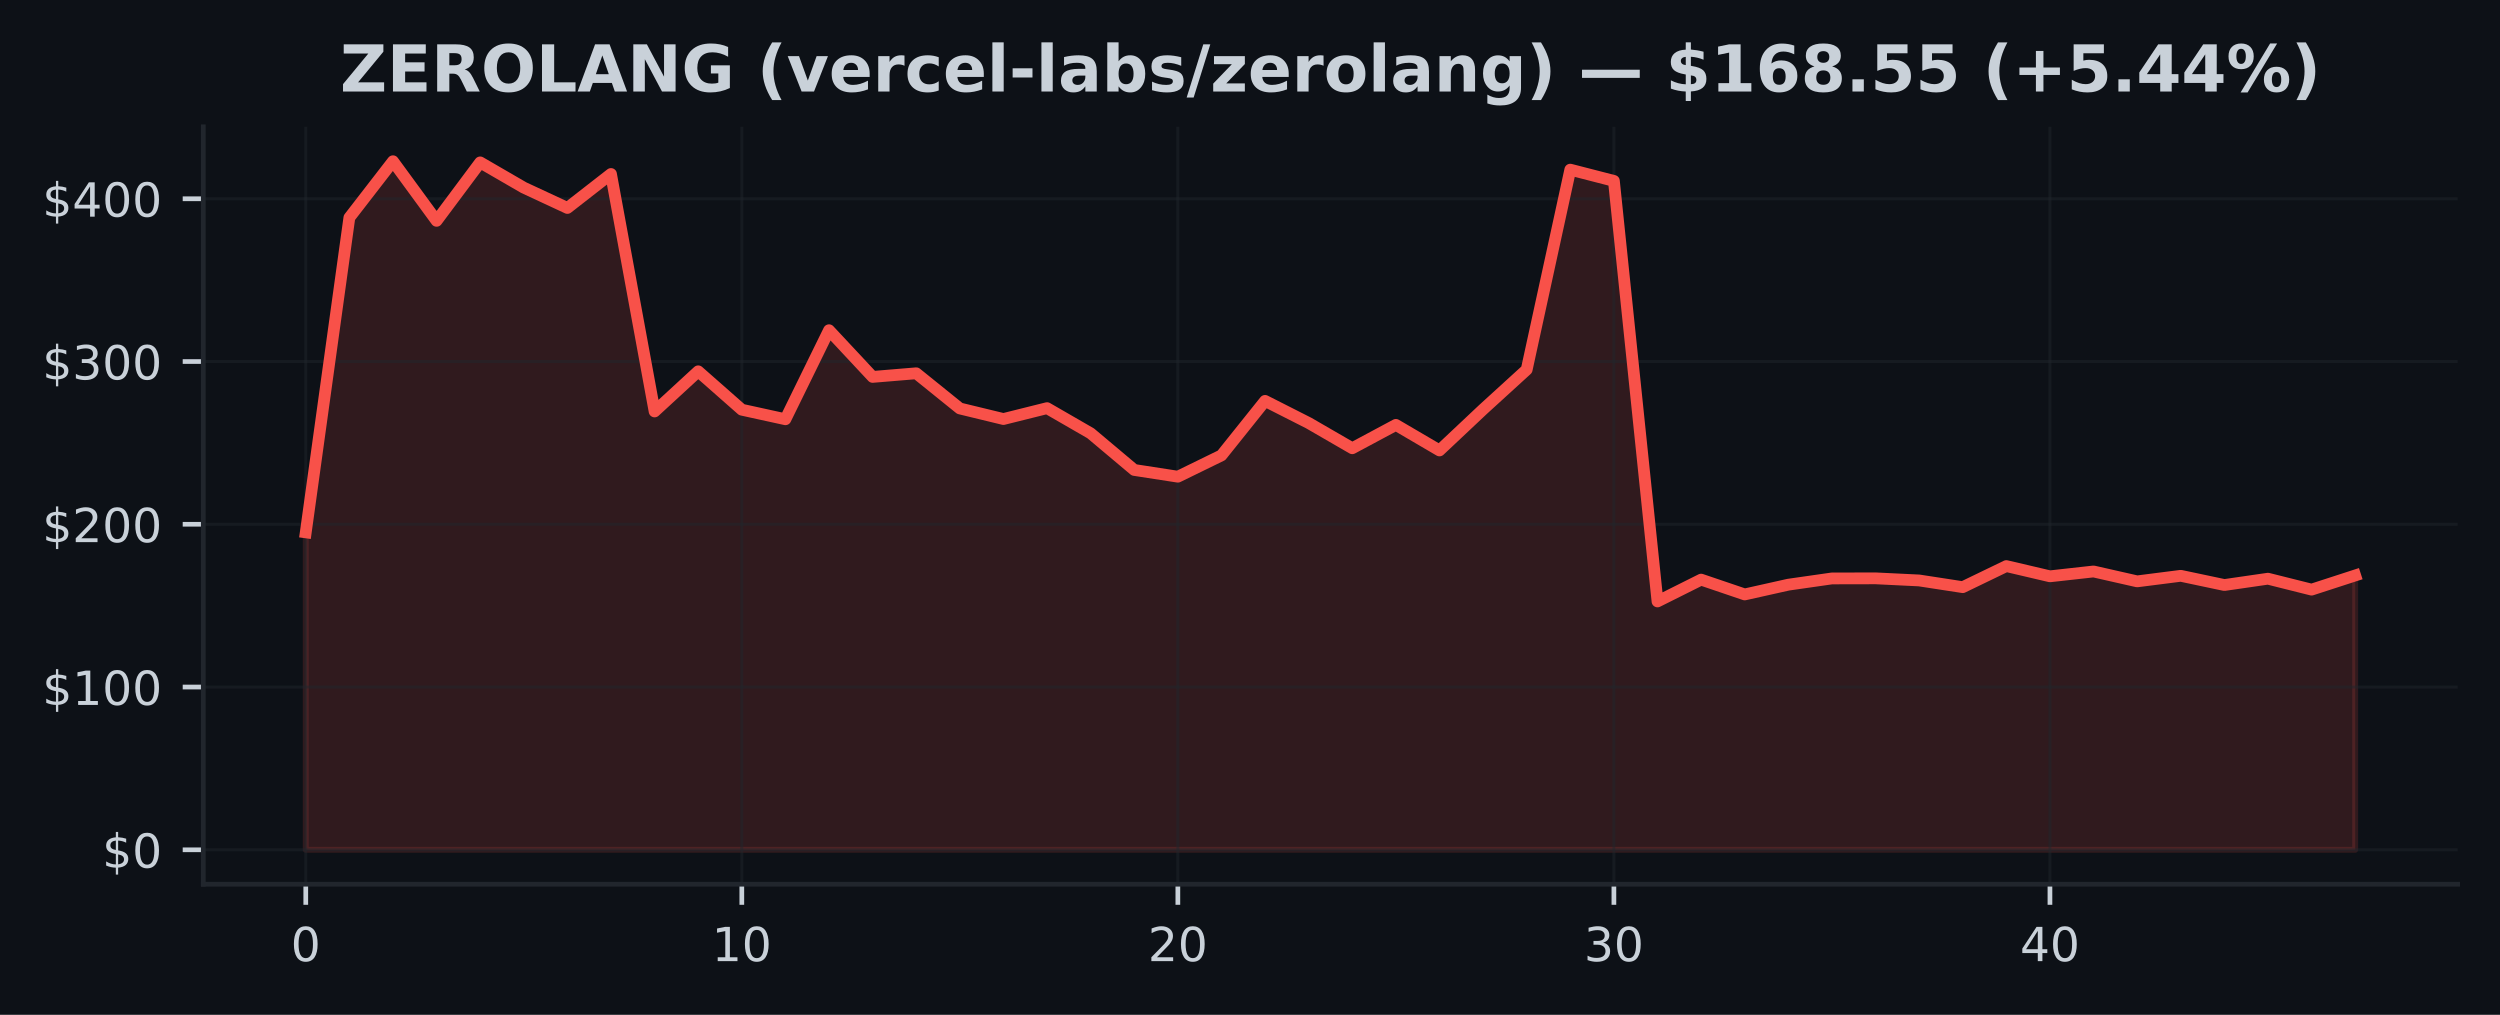
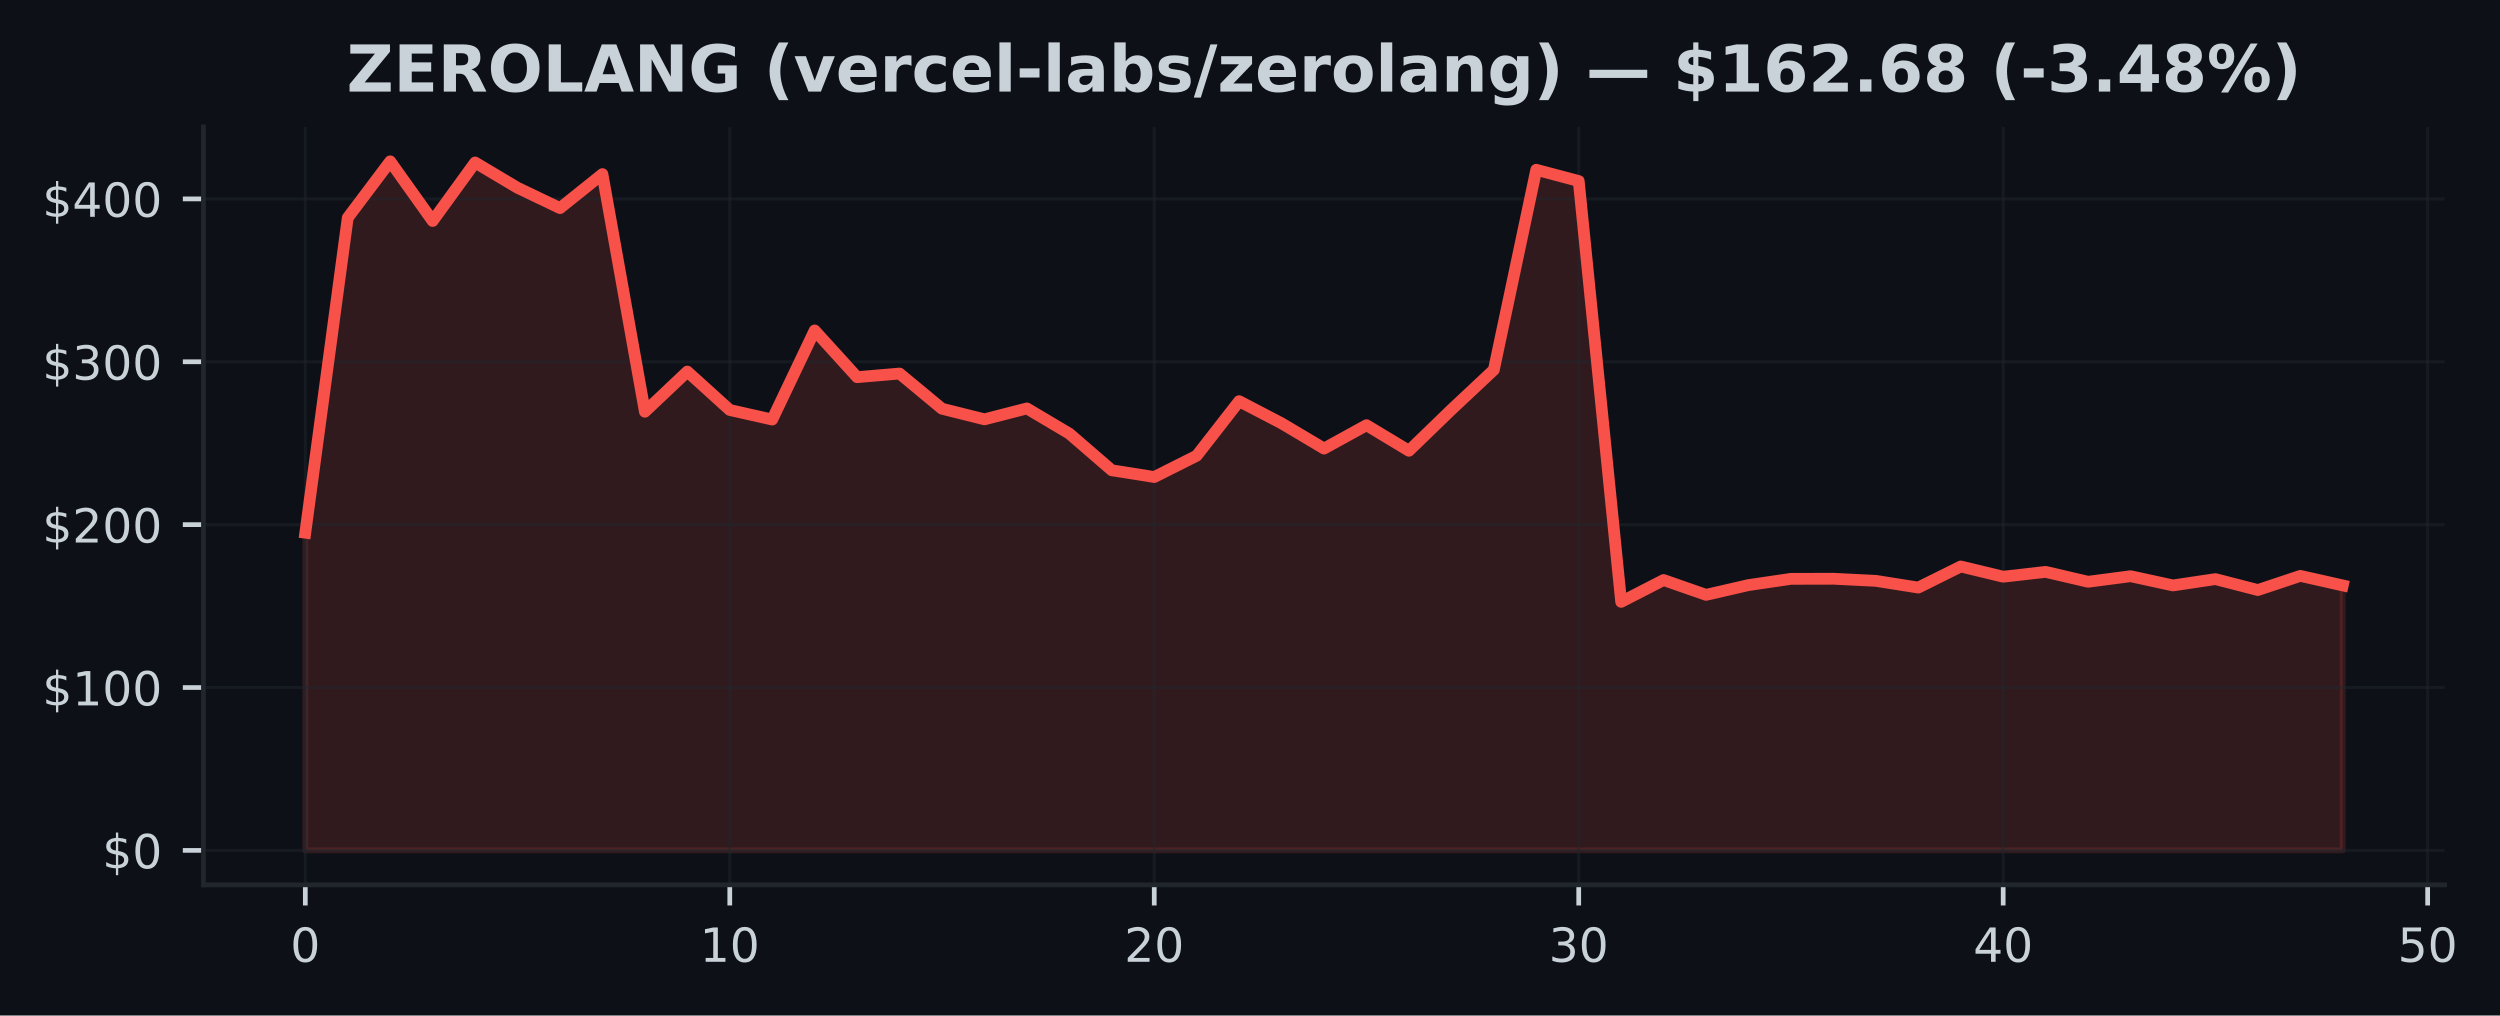
- <svg xmlns="http://www.w3.org/2000/svg" xmlns:xlink="http://www.w3.org/1999/xlink" width="425pt" height="172.518pt" viewBox="0 0 425 172.518" version="1.1">
+ <svg xmlns="http://www.w3.org/2000/svg" xmlns:xlink="http://www.w3.org/1999/xlink" width="424.702pt" height="172.518pt" viewBox="0 0 424.702 172.518" version="1.1">
  <defs>
    <style type="text/css">*{stroke-linejoin: round; stroke-linecap: butt}</style>
  </defs>
  <g id="figure_1">
    <g id="patch_1">
-       <path d="M 0 172.518  L 425 172.518  L 425 0  L 0 0  z " style="fill: #0d1117" />
+       <path d="M 0 172.518  L 424.702 172.518  L 424.702 0  L 0 0  z " style="fill: #0d1117" />
    </g>
    <g id="axes_1">
      <g id="patch_2">
-         <path d="M 34.56 150.318  L 417.8 150.318  L 417.8 21.558  L 34.56 21.558  z " style="fill: #0d1117" />
+         <path d="M 34.56 150.318  L 415.296 150.318  L 415.296 21.558  L 34.56 21.558  z " style="fill: #0d1117" />
      </g>
      <g id="FillBetweenPolyCollection_1">
        <defs>
-           <path id="mc64cc08879" d="M 51.98 -28.053  L 51.98 -82.017  L 59.393 -135.523  L 66.806 -145.107  L 74.218 -134.978  L 81.631 -144.911  L 89.044 -140.617  L 96.457 -137.166  L 103.869 -142.938  L 111.282 -102.572  L 118.695 -109.395  L 126.108 -102.868  L 133.52 -101.244  L 140.933 -116.379  L 148.346 -108.444  L 155.759 -109.061  L 163.171 -103.082  L 170.584 -101.283  L 177.997 -103.134  L 185.41 -98.857  L 192.823 -92.626  L 200.235 -91.48  L 207.648 -95.102  L 215.061 -104.365  L 222.474 -100.605  L 229.886 -96.317  L 237.299 -100.287  L 244.712 -95.943  L 252.125 -102.921  L 259.537 -109.68  L 266.95 -143.677  L 274.363 -141.765  L 281.776 -70.275  L 289.189 -73.983  L 296.601 -71.465  L 304.014 -73.122  L 311.427 -74.184  L 318.84 -74.201  L 326.252 -73.841  L 333.665 -72.701  L 341.078 -76.285  L 348.491 -74.544  L 355.903 -75.369  L 363.316 -73.686  L 370.729 -74.633  L 378.142 -73.064  L 385.554 -74.14  L 392.967 -72.281  L 400.38 -74.688  L 400.38 -28.053  L 400.38 -28.053  L 392.967 -28.053  L 385.554 -28.053  L 378.142 -28.053  L 370.729 -28.053  L 363.316 -28.053  L 355.903 -28.053  L 348.491 -28.053  L 341.078 -28.053  L 333.665 -28.053  L 326.252 -28.053  L 318.84 -28.053  L 311.427 -28.053  L 304.014 -28.053  L 296.601 -28.053  L 289.189 -28.053  L 281.776 -28.053  L 274.363 -28.053  L 266.95 -28.053  L 259.537 -28.053  L 252.125 -28.053  L 244.712 -28.053  L 237.299 -28.053  L 229.886 -28.053  L 222.474 -28.053  L 215.061 -28.053  L 207.648 -28.053  L 200.235 -28.053  L 192.823 -28.053  L 185.41 -28.053  L 177.997 -28.053  L 170.584 -28.053  L 163.171 -28.053  L 155.759 -28.053  L 148.346 -28.053  L 140.933 -28.053  L 133.52 -28.053  L 126.108 -28.053  L 118.695 -28.053  L 111.282 -28.053  L 103.869 -28.053  L 96.457 -28.053  L 89.044 -28.053  L 81.631 -28.053  L 74.218 -28.053  L 66.806 -28.053  L 59.393 -28.053  L 51.98 -28.053  z " style="stroke: #f85149; stroke-opacity: 0.15" />
+           <path id="mf2180c5677" d="M 51.866 -28.053  L 51.866 -82.017  L 59.077 -135.523  L 66.288 -145.107  L 73.499 -134.978  L 80.71 -144.911  L 87.921 -140.617  L 95.132 -137.166  L 102.343 -142.938  L 109.554 -102.572  L 116.764 -109.395  L 123.975 -102.868  L 131.186 -101.244  L 138.397 -116.379  L 145.608 -108.444  L 152.819 -109.061  L 160.03 -103.082  L 167.241 -101.283  L 174.452 -103.134  L 181.663 -98.857  L 188.874 -92.626  L 196.085 -91.48  L 203.295 -95.102  L 210.506 -104.365  L 217.717 -100.605  L 224.928 -96.317  L 232.139 -100.287  L 239.35 -95.943  L 246.561 -102.921  L 253.772 -109.68  L 260.983 -143.677  L 268.194 -141.765  L 275.405 -70.275  L 282.616 -73.983  L 289.826 -71.465  L 297.037 -73.122  L 304.248 -74.184  L 311.459 -74.201  L 318.67 -73.841  L 325.881 -72.701  L 333.092 -76.285  L 340.303 -74.544  L 347.514 -75.369  L 354.725 -73.686  L 361.936 -74.633  L 369.147 -73.064  L 376.357 -74.14  L 383.568 -72.281  L 390.779 -74.688  L 397.99 -73.064  L 397.99 -28.053  L 397.99 -28.053  L 390.779 -28.053  L 383.568 -28.053  L 376.357 -28.053  L 369.147 -28.053  L 361.936 -28.053  L 354.725 -28.053  L 347.514 -28.053  L 340.303 -28.053  L 333.092 -28.053  L 325.881 -28.053  L 318.67 -28.053  L 311.459 -28.053  L 304.248 -28.053  L 297.037 -28.053  L 289.826 -28.053  L 282.616 -28.053  L 275.405 -28.053  L 268.194 -28.053  L 260.983 -28.053  L 253.772 -28.053  L 246.561 -28.053  L 239.35 -28.053  L 232.139 -28.053  L 224.928 -28.053  L 217.717 -28.053  L 210.506 -28.053  L 203.295 -28.053  L 196.085 -28.053  L 188.874 -28.053  L 181.663 -28.053  L 174.452 -28.053  L 167.241 -28.053  L 160.03 -28.053  L 152.819 -28.053  L 145.608 -28.053  L 138.397 -28.053  L 131.186 -28.053  L 123.975 -28.053  L 116.764 -28.053  L 109.554 -28.053  L 102.343 -28.053  L 95.132 -28.053  L 87.921 -28.053  L 80.71 -28.053  L 73.499 -28.053  L 66.288 -28.053  L 59.077 -28.053  L 51.866 -28.053  z " style="stroke: #f85149; stroke-opacity: 0.15" />
        </defs>
-         <g clip-path="url(#pe0b036720b)">
-           <use xlink:href="#mc64cc08879" x="0" y="172.518" style="fill: #f85149; fill-opacity: 0.15; stroke: #f85149; stroke-opacity: 0.15" />
+         <g clip-path="url(#pbff0273d69)">
+           <use xlink:href="#mf2180c5677" x="0" y="172.518" style="fill: #f85149; fill-opacity: 0.15; stroke: #f85149; stroke-opacity: 0.15" />
        </g>
      </g>
      <g id="matplotlib.axis_1">
        <g id="xtick_1">
          <g id="line2d_1">
-             <path d="M 51.98 150.318  L 51.98 21.558  " clip-path="url(#pe0b036720b)" style="fill: none; stroke: #21262d; stroke-opacity: 0.5; stroke-width: 0.5; stroke-linecap: square" />
+             <path d="M 51.866 150.318  L 51.866 21.558  " clip-path="url(#pbff0273d69)" style="fill: none; stroke: #21262d; stroke-opacity: 0.5; stroke-width: 0.5; stroke-linecap: square" />
          </g>
          <g id="line2d_2">
            <defs>
-               <path id="ma238e2d75a" d="M 0 0  L 0 3.5  " style="stroke: #c9d1d9; stroke-width: 0.8" />
+               <path id="mbe0d5ac969" d="M 0 0  L 0 3.5  " style="stroke: #c9d1d9; stroke-width: 0.8" />
            </defs>
            <g>
-               <use xlink:href="#ma238e2d75a" x="51.98" y="150.318" style="fill: #c9d1d9; stroke: #c9d1d9; stroke-width: 0.8" />
+               <use xlink:href="#mbe0d5ac969" x="51.866" y="150.318" style="fill: #c9d1d9; stroke: #c9d1d9; stroke-width: 0.8" />
            </g>
          </g>
          <g id="text_1">
-             <g style="fill: #c9d1d9" transform="translate(49.435 163.3964) scale(0.08 -0.08)">
+             <g style="fill: #c9d1d9" transform="translate(49.3212 163.3964) scale(0.08 -0.08)">
              <defs>
                <path id="DejaVuSans-13" d="M 2034 4250  Q 1547 4250 1301 3770  Q 1056 3291 1056 2328  Q 1056 1369 1301 889  Q 1547 409 2034 409  Q 2525 409 2770 889  Q 3016 1369 3016 2328  Q 3016 3291 2770 3770  Q 2525 4250 2034 4250  z M 2034 4750  Q 2819 4750 3233 4129  Q 3647 3509 3647 2328  Q 3647 1150 3233 529  Q 2819 -91 2034 -91  Q 1250 -91 836 529  Q 422 1150 422 2328  Q 422 3509 836 4129  Q 1250 4750 2034 4750  z " transform="scale(0.015625)" />
              </defs>
              <use xlink:href="#DejaVuSans-13" />
            </g>
          </g>
        </g>
        <g id="xtick_2">
          <g id="line2d_3">
-             <path d="M 126.108 150.318  L 126.108 21.558  " clip-path="url(#pe0b036720b)" style="fill: none; stroke: #21262d; stroke-opacity: 0.5; stroke-width: 0.5; stroke-linecap: square" />
+             <path d="M 123.975 150.318  L 123.975 21.558  " clip-path="url(#pbff0273d69)" style="fill: none; stroke: #21262d; stroke-opacity: 0.5; stroke-width: 0.5; stroke-linecap: square" />
          </g>
          <g id="line2d_4">
            <g>
-               <use xlink:href="#ma238e2d75a" x="126.108" y="150.318" style="fill: #c9d1d9; stroke: #c9d1d9; stroke-width: 0.8" />
+               <use xlink:href="#mbe0d5ac969" x="123.975" y="150.318" style="fill: #c9d1d9; stroke: #c9d1d9; stroke-width: 0.8" />
            </g>
          </g>
          <g id="text_2">
-             <g style="fill: #c9d1d9" transform="translate(121.0177 163.3964) scale(0.08 -0.08)">
+             <g style="fill: #c9d1d9" transform="translate(118.8854 163.3964) scale(0.08 -0.08)">
              <defs>
                <path id="DejaVuSans-14" d="M 794 531  L 1825 531  L 1825 4091  L 703 3866  L 703 4441  L 1819 4666  L 2450 4666  L 2450 531  L 3481 531  L 3481 0  L 794 0  L 794 531  z " transform="scale(0.015625)" />
              </defs>
              <use xlink:href="#DejaVuSans-14" />
              <use xlink:href="#DejaVuSans-13" transform="translate(63.625 0)" />
            </g>
          </g>
        </g>
        <g id="xtick_3">
          <g id="line2d_5">
-             <path d="M 200.235 150.318  L 200.235 21.558  " clip-path="url(#pe0b036720b)" style="fill: none; stroke: #21262d; stroke-opacity: 0.5; stroke-width: 0.5; stroke-linecap: square" />
+             <path d="M 196.085 150.318  L 196.085 21.558  " clip-path="url(#pbff0273d69)" style="fill: none; stroke: #21262d; stroke-opacity: 0.5; stroke-width: 0.5; stroke-linecap: square" />
          </g>
          <g id="line2d_6">
            <g>
-               <use xlink:href="#ma238e2d75a" x="200.235" y="150.318" style="fill: #c9d1d9; stroke: #c9d1d9; stroke-width: 0.8" />
+               <use xlink:href="#mbe0d5ac969" x="196.085" y="150.318" style="fill: #c9d1d9; stroke: #c9d1d9; stroke-width: 0.8" />
            </g>
          </g>
          <g id="text_3">
-             <g style="fill: #c9d1d9" transform="translate(195.1453 163.3964) scale(0.08 -0.08)">
+             <g style="fill: #c9d1d9" transform="translate(190.9945 163.3964) scale(0.08 -0.08)">
              <defs>
                <path id="DejaVuSans-15" d="M 1228 531  L 3431 531  L 3431 0  L 469 0  L 469 531  Q 828 903 1448 1529  Q 2069 2156 2228 2338  Q 2531 2678 2651 2914  Q 2772 3150 2772 3378  Q 2772 3750 2511 3984  Q 2250 4219 1831 4219  Q 1534 4219 1204 4116  Q 875 4013 500 3803  L 500 4441  Q 881 4594 1212 4672  Q 1544 4750 1819 4750  Q 2544 4750 2975 4387  Q 3406 4025 3406 3419  Q 3406 3131 3298 2873  Q 3191 2616 2906 2266  Q 2828 2175 2409 1742  Q 1991 1309 1228 531  z " transform="scale(0.015625)" />
              </defs>
              <use xlink:href="#DejaVuSans-15" />
              <use xlink:href="#DejaVuSans-13" transform="translate(63.625 0)" />
            </g>
          </g>
        </g>
        <g id="xtick_4">
          <g id="line2d_7">
-             <path d="M 274.363 150.318  L 274.363 21.558  " clip-path="url(#pe0b036720b)" style="fill: none; stroke: #21262d; stroke-opacity: 0.5; stroke-width: 0.5; stroke-linecap: square" />
+             <path d="M 268.194 150.318  L 268.194 21.558  " clip-path="url(#pbff0273d69)" style="fill: none; stroke: #21262d; stroke-opacity: 0.5; stroke-width: 0.5; stroke-linecap: square" />
          </g>
          <g id="line2d_8">
            <g>
-               <use xlink:href="#ma238e2d75a" x="274.363" y="150.318" style="fill: #c9d1d9; stroke: #c9d1d9; stroke-width: 0.8" />
+               <use xlink:href="#mbe0d5ac969" x="268.194" y="150.318" style="fill: #c9d1d9; stroke: #c9d1d9; stroke-width: 0.8" />
            </g>
          </g>
          <g id="text_4">
-             <g style="fill: #c9d1d9" transform="translate(269.273 163.3964) scale(0.08 -0.08)">
+             <g style="fill: #c9d1d9" transform="translate(263.1037 163.3964) scale(0.08 -0.08)">
              <defs>
                <path id="DejaVuSans-16" d="M 2597 2516  Q 3050 2419 3304 2112  Q 3559 1806 3559 1356  Q 3559 666 3084 287  Q 2609 -91 1734 -91  Q 1441 -91 1130 -33  Q 819 25 488 141  L 488 750  Q 750 597 1062 519  Q 1375 441 1716 441  Q 2309 441 2620 675  Q 2931 909 2931 1356  Q 2931 1769 2642 2001  Q 2353 2234 1838 2234  L 1294 2234  L 1294 2753  L 1863 2753  Q 2328 2753 2575 2939  Q 2822 3125 2822 3475  Q 2822 3834 2567 4026  Q 2313 4219 1838 4219  Q 1578 4219 1281 4162  Q 984 4106 628 3988  L 628 4550  Q 988 4650 1302 4700  Q 1616 4750 1894 4750  Q 2613 4750 3031 4423  Q 3450 4097 3450 3541  Q 3450 3153 3228 2886  Q 3006 2619 2597 2516  z " transform="scale(0.015625)" />
              </defs>
              <use xlink:href="#DejaVuSans-16" />
              <use xlink:href="#DejaVuSans-13" transform="translate(63.625 0)" />
            </g>
          </g>
        </g>
        <g id="xtick_5">
          <g id="line2d_9">
-             <path d="M 348.491 150.318  L 348.491 21.558  " clip-path="url(#pe0b036720b)" style="fill: none; stroke: #21262d; stroke-opacity: 0.5; stroke-width: 0.5; stroke-linecap: square" />
+             <path d="M 340.303 150.318  L 340.303 21.558  " clip-path="url(#pbff0273d69)" style="fill: none; stroke: #21262d; stroke-opacity: 0.5; stroke-width: 0.5; stroke-linecap: square" />
          </g>
          <g id="line2d_10">
            <g>
-               <use xlink:href="#ma238e2d75a" x="348.491" y="150.318" style="fill: #c9d1d9; stroke: #c9d1d9; stroke-width: 0.8" />
+               <use xlink:href="#mbe0d5ac969" x="340.303" y="150.318" style="fill: #c9d1d9; stroke: #c9d1d9; stroke-width: 0.8" />
            </g>
          </g>
          <g id="text_5">
-             <g style="fill: #c9d1d9" transform="translate(343.4006 163.3964) scale(0.08 -0.08)">
+             <g style="fill: #c9d1d9" transform="translate(335.2128 163.3964) scale(0.08 -0.08)">
              <defs>
                <path id="DejaVuSans-17" d="M 2419 4116  L 825 1625  L 2419 1625  L 2419 4116  z M 2253 4666  L 3047 4666  L 3047 1625  L 3713 1625  L 3713 1100  L 3047 1100  L 3047 0  L 2419 0  L 2419 1100  L 313 1100  L 313 1709  L 2253 4666  z " transform="scale(0.015625)" />
              </defs>
              <use xlink:href="#DejaVuSans-17" />
+               <use xlink:href="#DejaVuSans-13" transform="translate(63.625 0)" />
+             </g>
+           </g>
+         </g>
+         <g id="xtick_6">
+           <g id="line2d_11">
+             <path d="M 412.412 150.318  L 412.412 21.558  " clip-path="url(#pbff0273d69)" style="fill: none; stroke: #21262d; stroke-opacity: 0.5; stroke-width: 0.5; stroke-linecap: square" />
+           </g>
+           <g id="line2d_12">
+             <g>
+               <use xlink:href="#mbe0d5ac969" x="412.412" y="150.318" style="fill: #c9d1d9; stroke: #c9d1d9; stroke-width: 0.8" />
+             </g>
+           </g>
+           <g id="text_6">
+             <g style="fill: #c9d1d9" transform="translate(407.322 163.3964) scale(0.08 -0.08)">
+               <defs>
+                 <path id="DejaVuSans-18" d="M 691 4666  L 3169 4666  L 3169 4134  L 1269 4134  L 1269 2991  Q 1406 3038 1543 3061  Q 1681 3084 1819 3084  Q 2600 3084 3056 2656  Q 3513 2228 3513 1497  Q 3513 744 3044 326  Q 2575 -91 1722 -91  Q 1428 -91 1123 -41  Q 819 9 494 109  L 494 744  Q 775 591 1075 516  Q 1375 441 1709 441  Q 2250 441 2565 725  Q 2881 1009 2881 1497  Q 2881 1984 2565 2268  Q 2250 2553 1709 2553  Q 1456 2553 1204 2497  Q 953 2441 691 2322  L 691 4666  z " transform="scale(0.015625)" />
+               </defs>
+               <use xlink:href="#DejaVuSans-18" />
              <use xlink:href="#DejaVuSans-13" transform="translate(63.625 0)" />
            </g>
          </g>
        </g>
      </g>
      <g id="matplotlib.axis_2">
        <g id="ytick_1">
-           <g id="line2d_11">
-             <path d="M 34.56 144.466  L 417.8 144.466  " clip-path="url(#pe0b036720b)" style="fill: none; stroke: #21262d; stroke-opacity: 0.5; stroke-width: 0.5; stroke-linecap: square" />
-           </g>
-           <g id="line2d_12">
+           <g id="line2d_13">
+             <path d="M 34.56 144.466  L 415.296 144.466  " clip-path="url(#pbff0273d69)" style="fill: none; stroke: #21262d; stroke-opacity: 0.5; stroke-width: 0.5; stroke-linecap: square" />
+           </g>
+           <g id="line2d_14">
            <defs>
-               <path id="mb7eb259e5a" d="M 0 0  L -3.5 0  " style="stroke: #c9d1d9; stroke-width: 0.8" />
+               <path id="m151670f6f6" d="M 0 0  L -3.5 0  " style="stroke: #c9d1d9; stroke-width: 0.8" />
            </defs>
            <g>
-               <use xlink:href="#mb7eb259e5a" x="34.56" y="144.466" style="fill: #c9d1d9; stroke: #c9d1d9; stroke-width: 0.8" />
-             </g>
-           </g>
-           <g id="text_6">
+               <use xlink:href="#m151670f6f6" x="34.56" y="144.466" style="fill: #c9d1d9; stroke: #c9d1d9; stroke-width: 0.8" />
+             </g>
+           </g>
+           <g id="text_7">
            <g style="fill: #c9d1d9" transform="translate(17.38 147.5049) scale(0.08 -0.08)">
              <defs>
                <path id="DejaVuSans-7" d="M 2163 -941  L 1850 -941  L 1847 0  Q 1519 6 1191 76  Q 863 147 531 288  L 531 850  Q 850 650 1176 548  Q 1503 447 1850 444  L 1850 1869  Q 1159 1981 845 2250  Q 531 2519 531 2988  Q 531 3497 872 3790  Q 1213 4084 1850 4128  L 1850 4863  L 2163 4863  L 2163 4138  Q 2453 4125 2725 4076  Q 2997 4028 3256 3944  L 3256 3397  Q 2997 3528 2723 3600  Q 2450 3672 2163 3684  L 2163 2350  Q 2872 2241 3206 1959  Q 3541 1678 3541 1191  Q 3541 663 3186 358  Q 2831 53 2163 6  L 2163 -941  z M 1850 2406  L 1850 3688  Q 1488 3647 1297 3481  Q 1106 3316 1106 3041  Q 1106 2772 1282 2622  Q 1459 2472 1850 2406  z M 2163 1806  L 2163 453  Q 2559 506 2761 678  Q 2963 850 2963 1131  Q 2963 1406 2770 1568  Q 2578 1731 2163 1806  z " transform="scale(0.015625)" />
              </defs>
              <use xlink:href="#DejaVuSans-7" />
              <use xlink:href="#DejaVuSans-13" transform="translate(63.625 0)" />
            </g>
          </g>
        </g>
        <g id="ytick_2">
-           <g id="line2d_13">
-             <path d="M 34.56 116.797  L 417.8 116.797  " clip-path="url(#pe0b036720b)" style="fill: none; stroke: #21262d; stroke-opacity: 0.5; stroke-width: 0.5; stroke-linecap: square" />
-           </g>
-           <g id="line2d_14">
-             <g>
-               <use xlink:href="#mb7eb259e5a" x="34.56" y="116.797" style="fill: #c9d1d9; stroke: #c9d1d9; stroke-width: 0.8" />
-             </g>
-           </g>
-           <g id="text_7">
+           <g id="line2d_15">
+             <path d="M 34.56 116.797  L 415.296 116.797  " clip-path="url(#pbff0273d69)" style="fill: none; stroke: #21262d; stroke-opacity: 0.5; stroke-width: 0.5; stroke-linecap: square" />
+           </g>
+           <g id="line2d_16">
+             <g>
+               <use xlink:href="#m151670f6f6" x="34.56" y="116.797" style="fill: #c9d1d9; stroke: #c9d1d9; stroke-width: 0.8" />
+             </g>
+           </g>
+           <g id="text_8">
            <g style="fill: #c9d1d9" transform="translate(7.2 119.8364) scale(0.08 -0.08)">
              <use xlink:href="#DejaVuSans-7" />
              <use xlink:href="#DejaVuSans-14" transform="translate(63.625 0)" />
              <use xlink:href="#DejaVuSans-13" transform="translate(127.25 0)" />
              <use xlink:href="#DejaVuSans-13" transform="translate(190.875 0)" />
            </g>
          </g>
        </g>
        <g id="ytick_3">
-           <g id="line2d_15">
-             <path d="M 34.56 89.128  L 417.8 89.128  " clip-path="url(#pe0b036720b)" style="fill: none; stroke: #21262d; stroke-opacity: 0.5; stroke-width: 0.5; stroke-linecap: square" />
-           </g>
-           <g id="line2d_16">
-             <g>
-               <use xlink:href="#mb7eb259e5a" x="34.56" y="89.128" style="fill: #c9d1d9; stroke: #c9d1d9; stroke-width: 0.8" />
-             </g>
-           </g>
-           <g id="text_8">
+           <g id="line2d_17">
+             <path d="M 34.56 89.128  L 415.296 89.128  " clip-path="url(#pbff0273d69)" style="fill: none; stroke: #21262d; stroke-opacity: 0.5; stroke-width: 0.5; stroke-linecap: square" />
+           </g>
+           <g id="line2d_18">
+             <g>
+               <use xlink:href="#m151670f6f6" x="34.56" y="89.128" style="fill: #c9d1d9; stroke: #c9d1d9; stroke-width: 0.8" />
+             </g>
+           </g>
+           <g id="text_9">
            <g style="fill: #c9d1d9" transform="translate(7.2 92.16784) scale(0.08 -0.08)">
              <use xlink:href="#DejaVuSans-7" />
              <use xlink:href="#DejaVuSans-15" transform="translate(63.625 0)" />
              <use xlink:href="#DejaVuSans-13" transform="translate(127.25 0)" />
              <use xlink:href="#DejaVuSans-13" transform="translate(190.875 0)" />
            </g>
          </g>
        </g>
        <g id="ytick_4">
-           <g id="line2d_17">
-             <path d="M 34.56 61.46  L 417.8 61.46  " clip-path="url(#pe0b036720b)" style="fill: none; stroke: #21262d; stroke-opacity: 0.5; stroke-width: 0.5; stroke-linecap: square" />
-           </g>
-           <g id="line2d_18">
-             <g>
-               <use xlink:href="#mb7eb259e5a" x="34.56" y="61.46" style="fill: #c9d1d9; stroke: #c9d1d9; stroke-width: 0.8" />
-             </g>
-           </g>
-           <g id="text_9">
+           <g id="line2d_19">
+             <path d="M 34.56 61.46  L 415.296 61.46  " clip-path="url(#pbff0273d69)" style="fill: none; stroke: #21262d; stroke-opacity: 0.5; stroke-width: 0.5; stroke-linecap: square" />
+           </g>
+           <g id="line2d_20">
+             <g>
+               <use xlink:href="#m151670f6f6" x="34.56" y="61.46" style="fill: #c9d1d9; stroke: #c9d1d9; stroke-width: 0.8" />
+             </g>
+           </g>
+           <g id="text_10">
            <g style="fill: #c9d1d9" transform="translate(7.2 64.4993) scale(0.08 -0.08)">
              <use xlink:href="#DejaVuSans-7" />
              <use xlink:href="#DejaVuSans-16" transform="translate(63.625 0)" />
              <use xlink:href="#DejaVuSans-13" transform="translate(127.25 0)" />
              <use xlink:href="#DejaVuSans-13" transform="translate(190.875 0)" />
            </g>
          </g>
        </g>
        <g id="ytick_5">
-           <g id="line2d_19">
-             <path d="M 34.56 33.791  L 417.8 33.791  " clip-path="url(#pe0b036720b)" style="fill: none; stroke: #21262d; stroke-opacity: 0.5; stroke-width: 0.5; stroke-linecap: square" />
-           </g>
-           <g id="line2d_20">
-             <g>
-               <use xlink:href="#mb7eb259e5a" x="34.56" y="33.791" style="fill: #c9d1d9; stroke: #c9d1d9; stroke-width: 0.8" />
-             </g>
-           </g>
-           <g id="text_10">
+           <g id="line2d_21">
+             <path d="M 34.56 33.791  L 415.296 33.791  " clip-path="url(#pbff0273d69)" style="fill: none; stroke: #21262d; stroke-opacity: 0.5; stroke-width: 0.5; stroke-linecap: square" />
+           </g>
+           <g id="line2d_22">
+             <g>
+               <use xlink:href="#m151670f6f6" x="34.56" y="33.791" style="fill: #c9d1d9; stroke: #c9d1d9; stroke-width: 0.8" />
+             </g>
+           </g>
+           <g id="text_11">
            <g style="fill: #c9d1d9" transform="translate(7.2 36.83075) scale(0.08 -0.08)">
              <use xlink:href="#DejaVuSans-7" />
              <use xlink:href="#DejaVuSans-17" transform="translate(63.625 0)" />
              <use xlink:href="#DejaVuSans-13" transform="translate(127.25 0)" />
              <use xlink:href="#DejaVuSans-13" transform="translate(190.875 0)" />
            </g>
          </g>
        </g>
      </g>
-       <g id="line2d_21">
-         <path d="M 51.98 90.501  L 59.393 36.995  L 66.806 27.411  L 74.218 37.54  L 81.631 27.607  L 89.044 31.902  L 96.457 35.352  L 103.869 29.58  L 111.282 69.946  L 118.695 63.123  L 126.108 69.65  L 133.52 71.274  L 140.933 56.139  L 148.346 64.075  L 155.759 63.458  L 163.171 69.437  L 170.584 71.235  L 177.997 69.384  L 185.41 73.662  L 192.823 79.893  L 200.235 81.038  L 207.648 77.416  L 215.061 68.153  L 222.474 71.913  L 229.886 76.202  L 237.299 72.231  L 244.712 76.575  L 252.125 69.597  L 259.537 62.838  L 266.95 28.841  L 274.363 30.753  L 281.776 102.243  L 289.189 98.536  L 296.601 101.054  L 304.014 99.396  L 311.427 98.334  L 318.84 98.317  L 326.252 98.677  L 333.665 99.817  L 341.078 96.234  L 348.491 97.974  L 355.903 97.15  L 363.316 98.832  L 370.729 97.886  L 378.142 99.454  L 385.554 98.378  L 392.967 100.237  L 400.38 97.83  " clip-path="url(#pe0b036720b)" style="fill: none; stroke: #f85149; stroke-width: 2; stroke-linecap: square" />
+       <g id="line2d_23">
+         <path d="M 51.866 90.501  L 59.077 36.995  L 66.288 27.411  L 73.499 37.54  L 80.71 27.607  L 87.921 31.902  L 95.132 35.352  L 102.343 29.58  L 109.554 69.946  L 116.764 63.123  L 123.975 69.65  L 131.186 71.274  L 138.397 56.139  L 145.608 64.075  L 152.819 63.458  L 160.03 69.437  L 167.241 71.235  L 174.452 69.384  L 181.663 73.662  L 188.874 79.893  L 196.085 81.038  L 203.295 77.416  L 210.506 68.153  L 217.717 71.913  L 224.928 76.202  L 232.139 72.231  L 239.35 76.575  L 246.561 69.597  L 253.772 62.838  L 260.983 28.841  L 268.194 30.753  L 275.405 102.243  L 282.616 98.536  L 289.826 101.054  L 297.037 99.396  L 304.248 98.334  L 311.459 98.317  L 318.67 98.677  L 325.881 99.817  L 333.092 96.234  L 340.303 97.974  L 347.514 97.15  L 354.725 98.832  L 361.936 97.886  L 369.147 99.454  L 376.357 98.378  L 383.568 100.237  L 390.779 97.83  L 397.99 99.454  " clip-path="url(#pbff0273d69)" style="fill: none; stroke: #f85149; stroke-width: 2; stroke-linecap: square" />
      </g>
      <g id="patch_3">
        <path d="M 34.56 150.318  L 34.56 21.558  " style="fill: none; stroke: #21262d; stroke-width: 0.8; stroke-linejoin: miter; stroke-linecap: square" />
      </g>
      <g id="patch_4">
-         <path d="M 34.56 150.318  L 417.8 150.318  " style="fill: none; stroke: #21262d; stroke-width: 0.8; stroke-linejoin: miter; stroke-linecap: square" />
-       </g>
-       <g id="text_11">
-         <g style="fill: #c9d1d9" transform="translate(57.81727 15.55828) scale(0.11 -0.11)">
+         <path d="M 34.56 150.318  L 415.296 150.318  " style="fill: none; stroke: #21262d; stroke-width: 0.8; stroke-linejoin: miter; stroke-linecap: square" />
+       </g>
+       <g id="text_12">
+         <g style="fill: #c9d1d9" transform="translate(58.89178 15.55828) scale(0.11 -0.11)">
          <defs>
            <path id="DejaVuSans-Bold-3d" d="M 359 4666  L 4281 4666  L 4281 3938  L 1778 909  L 4353 909  L 4353 0  L 288 0  L 288 728  L 2791 3756  L 359 3756  L 359 4666  z " transform="scale(0.015625)" />
            <path id="DejaVuSans-Bold-28" d="M 588 4666  L 3834 4666  L 3834 3756  L 1791 3756  L 1791 2888  L 3713 2888  L 3713 1978  L 1791 1978  L 1791 909  L 3903 909  L 3903 0  L 588 0  L 588 4666  z " transform="scale(0.015625)" />
            <path id="DejaVuSans-Bold-35" d="M 2297 2597  Q 2675 2597 2839 2737  Q 3003 2878 3003 3200  Q 3003 3519 2839 3656  Q 2675 3794 2297 3794  L 1791 3794  L 1791 2597  L 2297 2597  z M 1791 1766  L 1791 0  L 588 0  L 588 4666  L 2425 4666  Q 3347 4666 3776 4356  Q 4206 4047 4206 3378  Q 4206 2916 3982 2619  Q 3759 2322 3309 2181  Q 3556 2125 3751 1926  Q 3947 1728 4147 1325  L 4800 0  L 3519 0  L 2950 1159  Q 2778 1509 2601 1637  Q 2425 1766 2131 1766  L 1791 1766  z " transform="scale(0.015625)" />
            <path id="DejaVuSans-Bold-32" d="M 2719 3878  Q 2169 3878 1866 3472  Q 1563 3066 1563 2328  Q 1563 1594 1866 1187  Q 2169 781 2719 781  Q 3272 781 3575 1187  Q 3878 1594 3878 2328  Q 3878 3066 3575 3472  Q 3272 3878 2719 3878  z M 2719 4750  Q 3844 4750 4481 4106  Q 5119 3463 5119 2328  Q 5119 1197 4481 553  Q 3844 -91 2719 -91  Q 1597 -91 958 553  Q 319 1197 319 2328  Q 319 3463 958 4106  Q 1597 4750 2719 4750  z " transform="scale(0.015625)" />
            <path id="DejaVuSans-Bold-2f" d="M 588 4666  L 1791 4666  L 1791 909  L 3903 909  L 3903 0  L 588 0  L 588 4666  z " transform="scale(0.015625)" />
            <path id="DejaVuSans-Bold-24" d="M 3419 850  L 1538 850  L 1241 0  L 31 0  L 1759 4666  L 3194 4666  L 4922 0  L 3713 0  L 3419 850  z M 1838 1716  L 3116 1716  L 2478 3572  L 1838 1716  z " transform="scale(0.015625)" />
            <path id="DejaVuSans-Bold-31" d="M 588 4666  L 1931 4666  L 3628 1466  L 3628 4666  L 4769 4666  L 4769 0  L 3425 0  L 1728 3200  L 1728 0  L 588 0  L 588 4666  z " transform="scale(0.015625)" />
            <path id="DejaVuSans-Bold-2a" d="M 4781 347  Q 4331 128 3847 18  Q 3363 -91 2847 -91  Q 1681 -91 1000 561  Q 319 1213 319 2328  Q 319 3456 1012 4103  Q 1706 4750 2913 4750  Q 3378 4750 3804 4662  Q 4231 4575 4609 4403  L 4609 3438  Q 4219 3659 3833 3768  Q 3447 3878 3059 3878  Q 2341 3878 1952 3476  Q 1563 3075 1563 2328  Q 1563 1588 1938 1184  Q 2313 781 3003 781  Q 3191 781 3352 804  Q 3513 828 3641 878  L 3641 1784  L 2906 1784  L 2906 2591  L 4781 2591  L 4781 347  z " transform="scale(0.015625)" />
            <path id="DejaVuSans-Bold-3" transform="scale(0.015625)" />
            <path id="DejaVuSans-Bold-b" d="M 2413 -844  L 1484 -844  Q 1006 -72 778 623  Q 550 1319 550 2003  Q 550 2688 779 3389  Q 1009 4091 1484 4856  L 2413 4856  Q 2013 4116 1813 3408  Q 1613 2700 1613 2009  Q 1613 1319 1811 609  Q 2009 -100 2413 -844  z " transform="scale(0.015625)" />
            <path id="DejaVuSans-Bold-59" d="M 97 3500  L 1216 3500  L 2088 1081  L 2956 3500  L 4078 3500  L 2700 0  L 1472 0  L 97 3500  z " transform="scale(0.015625)" />
            <path id="DejaVuSans-Bold-48" d="M 4031 1759  L 4031 1441  L 1416 1441  Q 1456 1047 1700 850  Q 1944 653 2381 653  Q 2734 653 3104 758  Q 3475 863 3866 1075  L 3866 213  Q 3469 63 3072 -14  Q 2675 -91 2278 -91  Q 1328 -91 801 392  Q 275 875 275 1747  Q 275 2603 792 3093  Q 1309 3584 2216 3584  Q 3041 3584 3536 3087  Q 4031 2591 4031 1759  z M 2881 2131  Q 2881 2450 2695 2645  Q 2509 2841 2209 2841  Q 1884 2841 1681 2658  Q 1478 2475 1428 2131  L 2881 2131  z " transform="scale(0.015625)" />
            <path id="DejaVuSans-Bold-55" d="M 3138 2547  Q 2991 2616 2845 2648  Q 2700 2681 2553 2681  Q 2122 2681 1889 2404  Q 1656 2128 1656 1613  L 1656 0  L 538 0  L 538 3500  L 1656 3500  L 1656 2925  Q 1872 3269 2151 3426  Q 2431 3584 2822 3584  Q 2878 3584 2943 3579  Q 3009 3575 3134 3559  L 3138 2547  z " transform="scale(0.015625)" />
            <path id="DejaVuSans-Bold-46" d="M 3366 3391  L 3366 2478  Q 3138 2634 2908 2709  Q 2678 2784 2431 2784  Q 1963 2784 1702 2511  Q 1441 2238 1441 1747  Q 1441 1256 1702 982  Q 1963 709 2431 709  Q 2694 709 2930 787  Q 3166 866 3366 1019  L 3366 103  Q 3103 6 2833 -42  Q 2563 -91 2291 -91  Q 1344 -91 809 395  Q 275 881 275 1747  Q 275 2613 809 3098  Q 1344 3584 2291 3584  Q 2566 3584 2833 3536  Q 3100 3488 3366 3391  z " transform="scale(0.015625)" />
            <path id="DejaVuSans-Bold-4f" d="M 538 4863  L 1656 4863  L 1656 0  L 538 0  L 538 4863  z " transform="scale(0.015625)" />
            <path id="DejaVuSans-Bold-10" d="M 347 2297  L 2309 2297  L 2309 1388  L 347 1388  L 347 2297  z " transform="scale(0.015625)" />
            <path id="DejaVuSans-Bold-44" d="M 2106 1575  Q 1756 1575 1579 1456  Q 1403 1338 1403 1106  Q 1403 894 1545 773  Q 1688 653 1941 653  Q 2256 653 2472 879  Q 2688 1106 2688 1447  L 2688 1575  L 2106 1575  z M 3816 1997  L 3816 0  L 2688 0  L 2688 519  Q 2463 200 2181 54  Q 1900 -91 1497 -91  Q 953 -91 614 226  Q 275 544 275 1050  Q 275 1666 698 1953  Q 1122 2241 2028 2241  L 2688 2241  L 2688 2328  Q 2688 2594 2478 2717  Q 2269 2841 1825 2841  Q 1466 2841 1156 2769  Q 847 2697 581 2553  L 581 3406  Q 941 3494 1303 3539  Q 1666 3584 2028 3584  Q 2975 3584 3395 3211  Q 3816 2838 3816 1997  z " transform="scale(0.015625)" />
            <path id="DejaVuSans-Bold-45" d="M 2400 722  Q 2759 722 2948 984  Q 3138 1247 3138 1747  Q 3138 2247 2948 2509  Q 2759 2772 2400 2772  Q 2041 2772 1848 2508  Q 1656 2244 1656 1747  Q 1656 1250 1848 986  Q 2041 722 2400 722  z M 1656 2988  Q 1888 3294 2169 3439  Q 2450 3584 2816 3584  Q 3463 3584 3878 3070  Q 4294 2556 4294 1747  Q 4294 938 3878 423  Q 3463 -91 2816 -91  Q 2450 -91 2169 54  Q 1888 200 1656 506  L 1656 0  L 538 0  L 538 4863  L 1656 4863  L 1656 2988  z " transform="scale(0.015625)" />
            <path id="DejaVuSans-Bold-56" d="M 3272 3391  L 3272 2541  Q 2913 2691 2578 2766  Q 2244 2841 1947 2841  Q 1628 2841 1473 2761  Q 1319 2681 1319 2516  Q 1319 2381 1436 2309  Q 1553 2238 1856 2203  L 2053 2175  Q 2913 2066 3209 1816  Q 3506 1566 3506 1031  Q 3506 472 3093 190  Q 2681 -91 1863 -91  Q 1516 -91 1145 -36  Q 775 19 384 128  L 384 978  Q 719 816 1070 734  Q 1422 653 1784 653  Q 2113 653 2278 743  Q 2444 834 2444 1013  Q 2444 1163 2330 1236  Q 2216 1309 1875 1350  L 1678 1375  Q 931 1469 631 1722  Q 331 1975 331 2491  Q 331 3047 712 3315  Q 1094 3584 1881 3584  Q 2191 3584 2531 3537  Q 2872 3491 3272 3391  z " transform="scale(0.015625)" />
            <path id="DejaVuSans-Bold-12" d="M 1644 4666  L 2338 4666  L 691 -594  L 0 -594  L 1644 4666  z " transform="scale(0.015625)" />
            <path id="DejaVuSans-Bold-5d" d="M 366 3500  L 3419 3500  L 3419 2719  L 1575 800  L 3419 800  L 3419 0  L 288 0  L 288 781  L 2131 2700  L 366 2700  L 366 3500  z " transform="scale(0.015625)" />
            <path id="DejaVuSans-Bold-52" d="M 2203 2784  Q 1831 2784 1636 2517  Q 1441 2250 1441 1747  Q 1441 1244 1636 976  Q 1831 709 2203 709  Q 2569 709 2762 976  Q 2956 1244 2956 1747  Q 2956 2250 2762 2517  Q 2569 2784 2203 2784  z M 2203 3584  Q 3106 3584 3614 3096  Q 4122 2609 4122 1747  Q 4122 884 3614 396  Q 3106 -91 2203 -91  Q 1297 -91 786 396  Q 275 884 275 1747  Q 275 2609 786 3096  Q 1297 3584 2203 3584  z " transform="scale(0.015625)" />
            <path id="DejaVuSans-Bold-51" d="M 4056 2131  L 4056 0  L 2931 0  L 2931 347  L 2931 1631  Q 2931 2084 2911 2256  Q 2891 2428 2841 2509  Q 2775 2619 2662 2680  Q 2550 2741 2406 2741  Q 2056 2741 1856 2470  Q 1656 2200 1656 1722  L 1656 0  L 538 0  L 538 3500  L 1656 3500  L 1656 2988  Q 1909 3294 2193 3439  Q 2478 3584 2822 3584  Q 3428 3584 3742 3212  Q 4056 2841 4056 2131  z " transform="scale(0.015625)" />
            <path id="DejaVuSans-Bold-4a" d="M 2919 594  Q 2688 288 2409 144  Q 2131 0 1766 0  Q 1125 0 706 504  Q 288 1009 288 1791  Q 288 2575 706 3076  Q 1125 3578 1766 3578  Q 2131 3578 2409 3434  Q 2688 3291 2919 2981  L 2919 3500  L 4044 3500  L 4044 353  Q 4044 -491 3511 -936  Q 2978 -1381 1966 -1381  Q 1638 -1381 1331 -1331  Q 1025 -1281 716 -1178  L 716 -306  Q 1009 -475 1290 -558  Q 1572 -641 1856 -641  Q 2406 -641 2662 -400  Q 2919 -159 2919 353  L 2919 594  z M 2181 2772  Q 1834 2772 1640 2515  Q 1447 2259 1447 1791  Q 1447 1309 1634 1061  Q 1822 813 2181 813  Q 2531 813 2725 1069  Q 2919 1325 2919 1791  Q 2919 2259 2725 2515  Q 2531 2772 2181 2772  z " transform="scale(0.015625)" />
            <path id="DejaVuSans-Bold-c" d="M 513 -844  Q 913 -100 1113 609  Q 1313 1319 1313 2009  Q 1313 2700 1113 3408  Q 913 4116 513 4856  L 1441 4856  Q 1916 4091 2145 3389  Q 2375 2688 2375 2003  Q 2375 1319 2147 623  Q 1919 -72 1441 -844  L 513 -844  z " transform="scale(0.015625)" />
            <path id="DejaVuSans-Bold-af6" d="M 344 2156  L 6056 2156  L 6056 1350  L 344 1350  L 344 2156  z " transform="scale(0.015625)" />
            <path id="DejaVuSans-Bold-7" d="M 2484 -941  L 1978 -941  L 1975 0  Q 1584 16 1218 87  Q 853 159 506 288  L 506 1106  Q 866 922 1233 823  Q 1600 725 1978 713  L 1978 1684  L 1875 1703  Q 1128 1834 814 2115  Q 500 2397 500 2925  Q 500 3484 883 3798  Q 1266 4113 1975 4141  L 1978 4863  L 2484 4863  L 2484 4153  Q 2797 4128 3109 4075  Q 3422 4022 3738 3938  L 3738 3144  Q 3425 3275 3112 3348  Q 2800 3422 2484 3438  L 2484 2541  L 2584 2522  Q 3378 2397 3698 2105  Q 4019 1813 4019 1241  Q 4019 666 3637 358  Q 3256 50 2484 6  L 2484 -941  z M 1978 2613  L 1978 3428  Q 1756 3416 1623 3308  Q 1491 3200 1491 3034  Q 1491 2850 1612 2745  Q 1734 2641 1978 2613  z M 2484 1594  L 2484 725  Q 2756 728 2892 831  Q 3028 934 3028 1141  Q 3028 1353 2903 1458  Q 2778 1563 2484 1594  z " transform="scale(0.015625)" />
            <path id="DejaVuSans-Bold-14" d="M 750 831  L 1813 831  L 1813 3847  L 722 3622  L 722 4441  L 1806 4666  L 2950 4666  L 2950 831  L 4013 831  L 4013 0  L 750 0  L 750 831  z " transform="scale(0.015625)" />
            <path id="DejaVuSans-Bold-19" d="M 2316 2303  Q 2000 2303 1842 2098  Q 1684 1894 1684 1484  Q 1684 1075 1842 870  Q 2000 666 2316 666  Q 2634 666 2792 870  Q 2950 1075 2950 1484  Q 2950 1894 2792 2098  Q 2634 2303 2316 2303  z M 3803 4544  L 3803 3681  Q 3506 3822 3243 3889  Q 2981 3956 2731 3956  Q 2194 3956 1894 3657  Q 1594 3359 1544 2772  Q 1750 2925 1990 3001  Q 2231 3078 2516 3078  Q 3231 3078 3670 2659  Q 4109 2241 4109 1563  Q 4109 813 3618 361  Q 3128 -91 2303 -91  Q 1394 -91 895 523  Q 397 1138 397 2266  Q 397 3422 980 4083  Q 1563 4744 2578 4744  Q 2900 4744 3203 4694  Q 3506 4644 3803 4544  z " transform="scale(0.015625)" />
+             <path id="DejaVuSans-Bold-15" d="M 1844 884  L 3897 884  L 3897 0  L 506 0  L 506 884  L 2209 2388  Q 2438 2594 2547 2791  Q 2656 2988 2656 3200  Q 2656 3528 2436 3728  Q 2216 3928 1850 3928  Q 1569 3928 1234 3808  Q 900 3688 519 3450  L 519 4475  Q 925 4609 1322 4679  Q 1719 4750 2100 4750  Q 2938 4750 3402 4381  Q 3866 4013 3866 3353  Q 3866 2972 3669 2642  Q 3472 2313 2841 1759  L 1844 884  z " transform="scale(0.015625)" />
+             <path id="DejaVuSans-Bold-11" d="M 653 1209  L 1778 1209  L 1778 0  L 653 0  L 653 1209  z " transform="scale(0.015625)" />
            <path id="DejaVuSans-Bold-1b" d="M 2228 2088  Q 1891 2088 1709 1903  Q 1528 1719 1528 1375  Q 1528 1031 1709 848  Q 1891 666 2228 666  Q 2563 666 2741 848  Q 2919 1031 2919 1375  Q 2919 1722 2741 1905  Q 2563 2088 2228 2088  z M 1350 2484  Q 925 2613 709 2878  Q 494 3144 494 3541  Q 494 4131 934 4440  Q 1375 4750 2228 4750  Q 3075 4750 3515 4442  Q 3956 4134 3956 3541  Q 3956 3144 3739 2878  Q 3522 2613 3097 2484  Q 3572 2353 3814 2058  Q 4056 1763 4056 1313  Q 4056 619 3595 264  Q 3134 -91 2228 -91  Q 1319 -91 855 264  Q 391 619 391 1313  Q 391 1763 633 2058  Q 875 2353 1350 2484  z M 1631 3419  Q 1631 3141 1786 2991  Q 1941 2841 2228 2841  Q 2509 2841 2662 2991  Q 2816 3141 2816 3419  Q 2816 3697 2662 3845  Q 2509 3994 2228 3994  Q 1941 3994 1786 3844  Q 1631 3694 1631 3419  z " transform="scale(0.015625)" />
-             <path id="DejaVuSans-Bold-11" d="M 653 1209  L 1778 1209  L 1778 0  L 653 0  L 653 1209  z " transform="scale(0.015625)" />
-             <path id="DejaVuSans-Bold-18" d="M 678 4666  L 3669 4666  L 3669 3781  L 1638 3781  L 1638 3059  Q 1775 3097 1914 3117  Q 2053 3138 2203 3138  Q 3056 3138 3531 2711  Q 4006 2284 4006 1522  Q 4006 766 3489 337  Q 2972 -91 2053 -91  Q 1656 -91 1267 -14  Q 878 63 494 219  L 494 1166  Q 875 947 1217 837  Q 1559 728 1863 728  Q 2300 728 2551 942  Q 2803 1156 2803 1522  Q 2803 1891 2551 2103  Q 2300 2316 1863 2316  Q 1603 2316 1309 2248  Q 1016 2181 678 2041  L 678 4666  z " transform="scale(0.015625)" />
-             <path id="DejaVuSans-Bold-e" d="M 3053 4013  L 3053 2375  L 4684 2375  L 4684 1638  L 3053 1638  L 3053 0  L 2309 0  L 2309 1638  L 678 1638  L 678 2375  L 2309 2375  L 2309 4013  L 3053 4013  z " transform="scale(0.015625)" />
+             <path id="DejaVuSans-Bold-16" d="M 2981 2516  Q 3453 2394 3698 2092  Q 3944 1791 3944 1325  Q 3944 631 3412 270  Q 2881 -91 1863 -91  Q 1503 -91 1142 -33  Q 781 25 428 141  L 428 1069  Q 766 900 1098 814  Q 1431 728 1753 728  Q 2231 728 2486 893  Q 2741 1059 2741 1369  Q 2741 1688 2480 1852  Q 2219 2016 1709 2016  L 1228 2016  L 1228 2791  L 1734 2791  Q 2188 2791 2409 2933  Q 2631 3075 2631 3366  Q 2631 3634 2415 3781  Q 2200 3928 1806 3928  Q 1516 3928 1219 3862  Q 922 3797 628 3669  L 628 4550  Q 984 4650 1334 4700  Q 1684 4750 2022 4750  Q 2931 4750 3382 4451  Q 3834 4153 3834 3553  Q 3834 3144 3618 2883  Q 3403 2622 2981 2516  z " transform="scale(0.015625)" />
            <path id="DejaVuSans-Bold-17" d="M 2356 3675  L 1038 1722  L 2356 1722  L 2356 3675  z M 2156 4666  L 3494 4666  L 3494 1722  L 4159 1722  L 4159 850  L 3494 850  L 3494 0  L 2356 0  L 2356 850  L 288 850  L 288 1881  L 2156 4666  z " transform="scale(0.015625)" />
            <path id="DejaVuSans-Bold-8" d="M 4959 1925  Q 4738 1925 4616 1733  Q 4494 1541 4494 1184  Q 4494 825 4614 633  Q 4734 441 4959 441  Q 5184 441 5303 633  Q 5422 825 5422 1184  Q 5422 1541 5301 1733  Q 5181 1925 4959 1925  z M 4959 2450  Q 5541 2450 5875 2112  Q 6209 1775 6209 1184  Q 6209 594 5875 251  Q 5541 -91 4959 -91  Q 4378 -91 4042 251  Q 3706 594 3706 1184  Q 3706 1772 4042 2111  Q 4378 2450 4959 2450  z M 2094 -91  L 1403 -91  L 4319 4750  L 5013 4750  L 2094 -91  z M 1453 4750  Q 2034 4750 2367 4411  Q 2700 4072 2700 3481  Q 2700 2891 2367 2550  Q 2034 2209 1453 2209  Q 872 2209 539 2550  Q 206 2891 206 3481  Q 206 4072 539 4411  Q 872 4750 1453 4750  z M 1453 4225  Q 1228 4225 1106 4031  Q 984 3838 984 3481  Q 984 3122 1106 2926  Q 1228 2731 1453 2731  Q 1678 2731 1798 2926  Q 1919 3122 1919 3481  Q 1919 3838 1797 4031  Q 1675 4225 1453 4225  z " transform="scale(0.015625)" />
          </defs>
          <use xlink:href="#DejaVuSans-Bold-3d" />
          <use xlink:href="#DejaVuSans-Bold-28" transform="translate(72.51562 0)" />
          <use xlink:href="#DejaVuSans-Bold-35" transform="translate(140.8281 0)" />
          <use xlink:href="#DejaVuSans-Bold-32" transform="translate(217.8281 0)" />
          <use xlink:href="#DejaVuSans-Bold-2f" transform="translate(302.8438 0)" />
          <use xlink:href="#DejaVuSans-Bold-24" transform="translate(366.5625 0)" />
          <use xlink:href="#DejaVuSans-Bold-31" transform="translate(443.9531 0)" />
          <use xlink:href="#DejaVuSans-Bold-2a" transform="translate(527.6406 0)" />
          <use xlink:href="#DejaVuSans-Bold-3" transform="translate(609.7188 0)" />
          <use xlink:href="#DejaVuSans-Bold-b" transform="translate(644.5312 0)" />
          <use xlink:href="#DejaVuSans-Bold-59" transform="translate(690.2344 0)" />
          <use xlink:href="#DejaVuSans-Bold-48" transform="translate(755.4219 0)" />
          <use xlink:href="#DejaVuSans-Bold-55" transform="translate(823.25 0)" />
          <use xlink:href="#DejaVuSans-Bold-46" transform="translate(872.5625 0)" />
          <use xlink:href="#DejaVuSans-Bold-48" transform="translate(931.8438 0)" />
          <use xlink:href="#DejaVuSans-Bold-4f" transform="translate(999.6719 0)" />
          <use xlink:href="#DejaVuSans-Bold-10" transform="translate(1033.953 0)" />
          <use xlink:href="#DejaVuSans-Bold-4f" transform="translate(1075.453 0)" />
          <use xlink:href="#DejaVuSans-Bold-44" transform="translate(1109.734 0)" />
          <use xlink:href="#DejaVuSans-Bold-45" transform="translate(1177.219 0)" />
          <use xlink:href="#DejaVuSans-Bold-56" transform="translate(1248.797 0)" />
          <use xlink:href="#DejaVuSans-Bold-12" transform="translate(1308.312 0)" />
          <use xlink:href="#DejaVuSans-Bold-5d" transform="translate(1344.844 0)" />
          <use xlink:href="#DejaVuSans-Bold-48" transform="translate(1403.047 0)" />
          <use xlink:href="#DejaVuSans-Bold-55" transform="translate(1470.875 0)" />
          <use xlink:href="#DejaVuSans-Bold-52" transform="translate(1520.188 0)" />
          <use xlink:href="#DejaVuSans-Bold-4f" transform="translate(1588.891 0)" />
          <use xlink:href="#DejaVuSans-Bold-44" transform="translate(1623.172 0)" />
          <use xlink:href="#DejaVuSans-Bold-51" transform="translate(1690.656 0)" />
          <use xlink:href="#DejaVuSans-Bold-4a" transform="translate(1761.844 0)" />
          <use xlink:href="#DejaVuSans-Bold-c" transform="translate(1833.422 0)" />
          <use xlink:href="#DejaVuSans-Bold-3" transform="translate(1879.125 0)" />
          <use xlink:href="#DejaVuSans-Bold-af6" transform="translate(1913.938 0)" />
          <use xlink:href="#DejaVuSans-Bold-3" transform="translate(2013.938 0)" />
          <use xlink:href="#DejaVuSans-Bold-7" transform="translate(2048.75 0)" />
          <use xlink:href="#DejaVuSans-Bold-14" transform="translate(2118.328 0)" />
          <use xlink:href="#DejaVuSans-Bold-19" transform="translate(2187.906 0)" />
-           <use xlink:href="#DejaVuSans-Bold-1b" transform="translate(2257.484 0)" />
+           <use xlink:href="#DejaVuSans-Bold-15" transform="translate(2257.484 0)" />
          <use xlink:href="#DejaVuSans-Bold-11" transform="translate(2327.062 0)" />
-           <use xlink:href="#DejaVuSans-Bold-18" transform="translate(2365.047 0)" />
-           <use xlink:href="#DejaVuSans-Bold-18" transform="translate(2434.625 0)" />
+           <use xlink:href="#DejaVuSans-Bold-19" transform="translate(2365.047 0)" />
+           <use xlink:href="#DejaVuSans-Bold-1b" transform="translate(2434.625 0)" />
          <use xlink:href="#DejaVuSans-Bold-3" transform="translate(2504.203 0)" />
          <use xlink:href="#DejaVuSans-Bold-b" transform="translate(2539.016 0)" />
-           <use xlink:href="#DejaVuSans-Bold-e" transform="translate(2584.719 0)" />
-           <use xlink:href="#DejaVuSans-Bold-18" transform="translate(2668.516 0)" />
-           <use xlink:href="#DejaVuSans-Bold-11" transform="translate(2738.094 0)" />
-           <use xlink:href="#DejaVuSans-Bold-17" transform="translate(2776.078 0)" />
-           <use xlink:href="#DejaVuSans-Bold-17" transform="translate(2845.656 0)" />
-           <use xlink:href="#DejaVuSans-Bold-8" transform="translate(2915.234 0)" />
-           <use xlink:href="#DejaVuSans-Bold-c" transform="translate(3015.438 0)" />
+           <use xlink:href="#DejaVuSans-Bold-10" transform="translate(2584.719 0)" />
+           <use xlink:href="#DejaVuSans-Bold-16" transform="translate(2626.219 0)" />
+           <use xlink:href="#DejaVuSans-Bold-11" transform="translate(2695.797 0)" />
+           <use xlink:href="#DejaVuSans-Bold-17" transform="translate(2733.781 0)" />
+           <use xlink:href="#DejaVuSans-Bold-1b" transform="translate(2803.359 0)" />
+           <use xlink:href="#DejaVuSans-Bold-8" transform="translate(2872.938 0)" />
+           <use xlink:href="#DejaVuSans-Bold-c" transform="translate(2973.141 0)" />
        </g>
      </g>
    </g>
  </g>
  <defs>
-     <clipPath id="pe0b036720b">
-       <rect x="34.56" y="21.558" width="383.24" height="128.76" />
+     <clipPath id="pbff0273d69">
+       <rect x="34.56" y="21.558" width="380.736" height="128.76" />
    </clipPath>
  </defs>
</svg>
